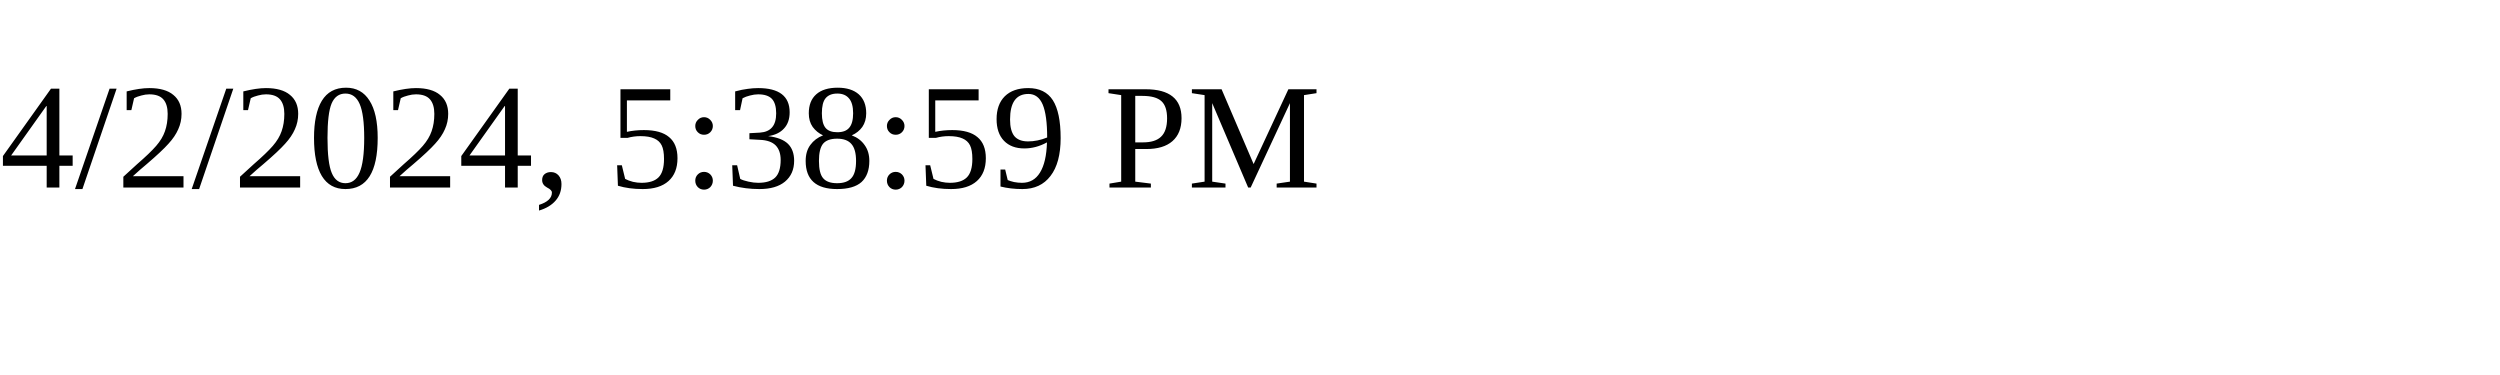
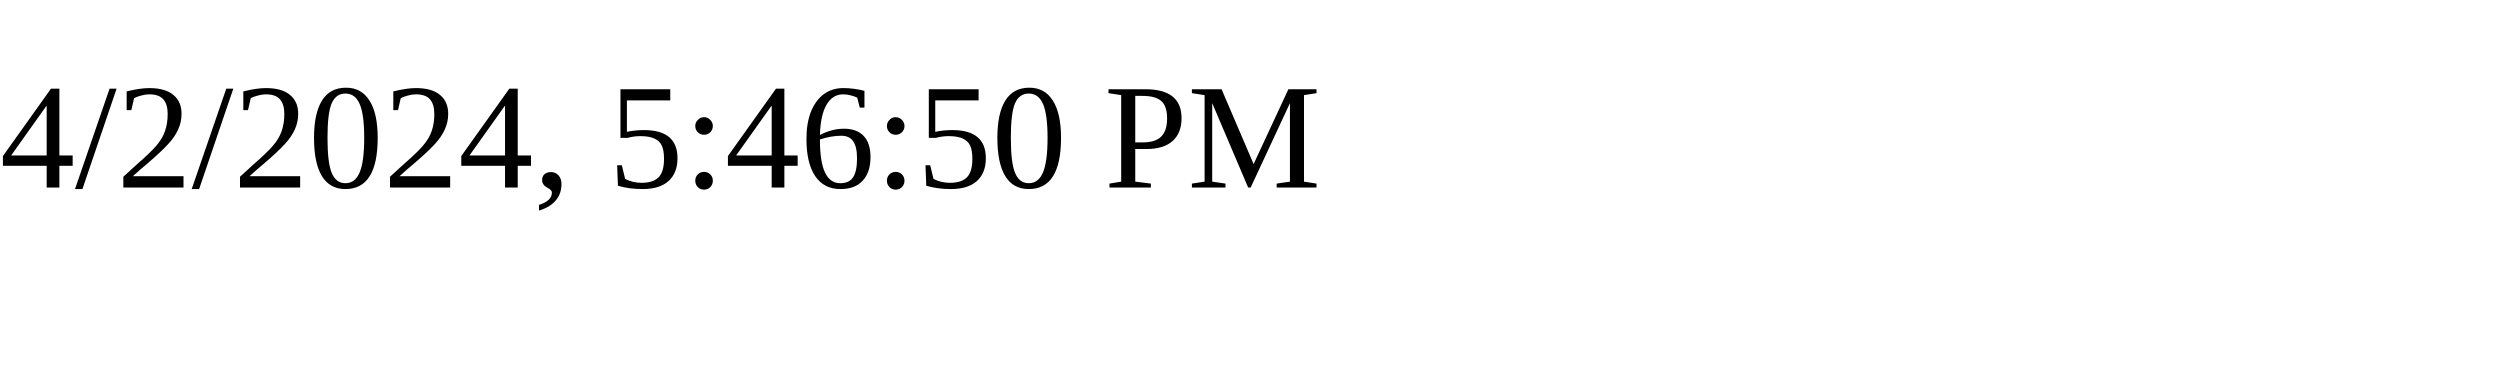
<svg xmlns="http://www.w3.org/2000/svg" height="30" width="200">
-   <text x="0" y="15">4/2/2024, 5:38:59 PM</text>
+   <text x="0" y="15">4/2/2024, 5:46:50 PM</text>
</svg>
